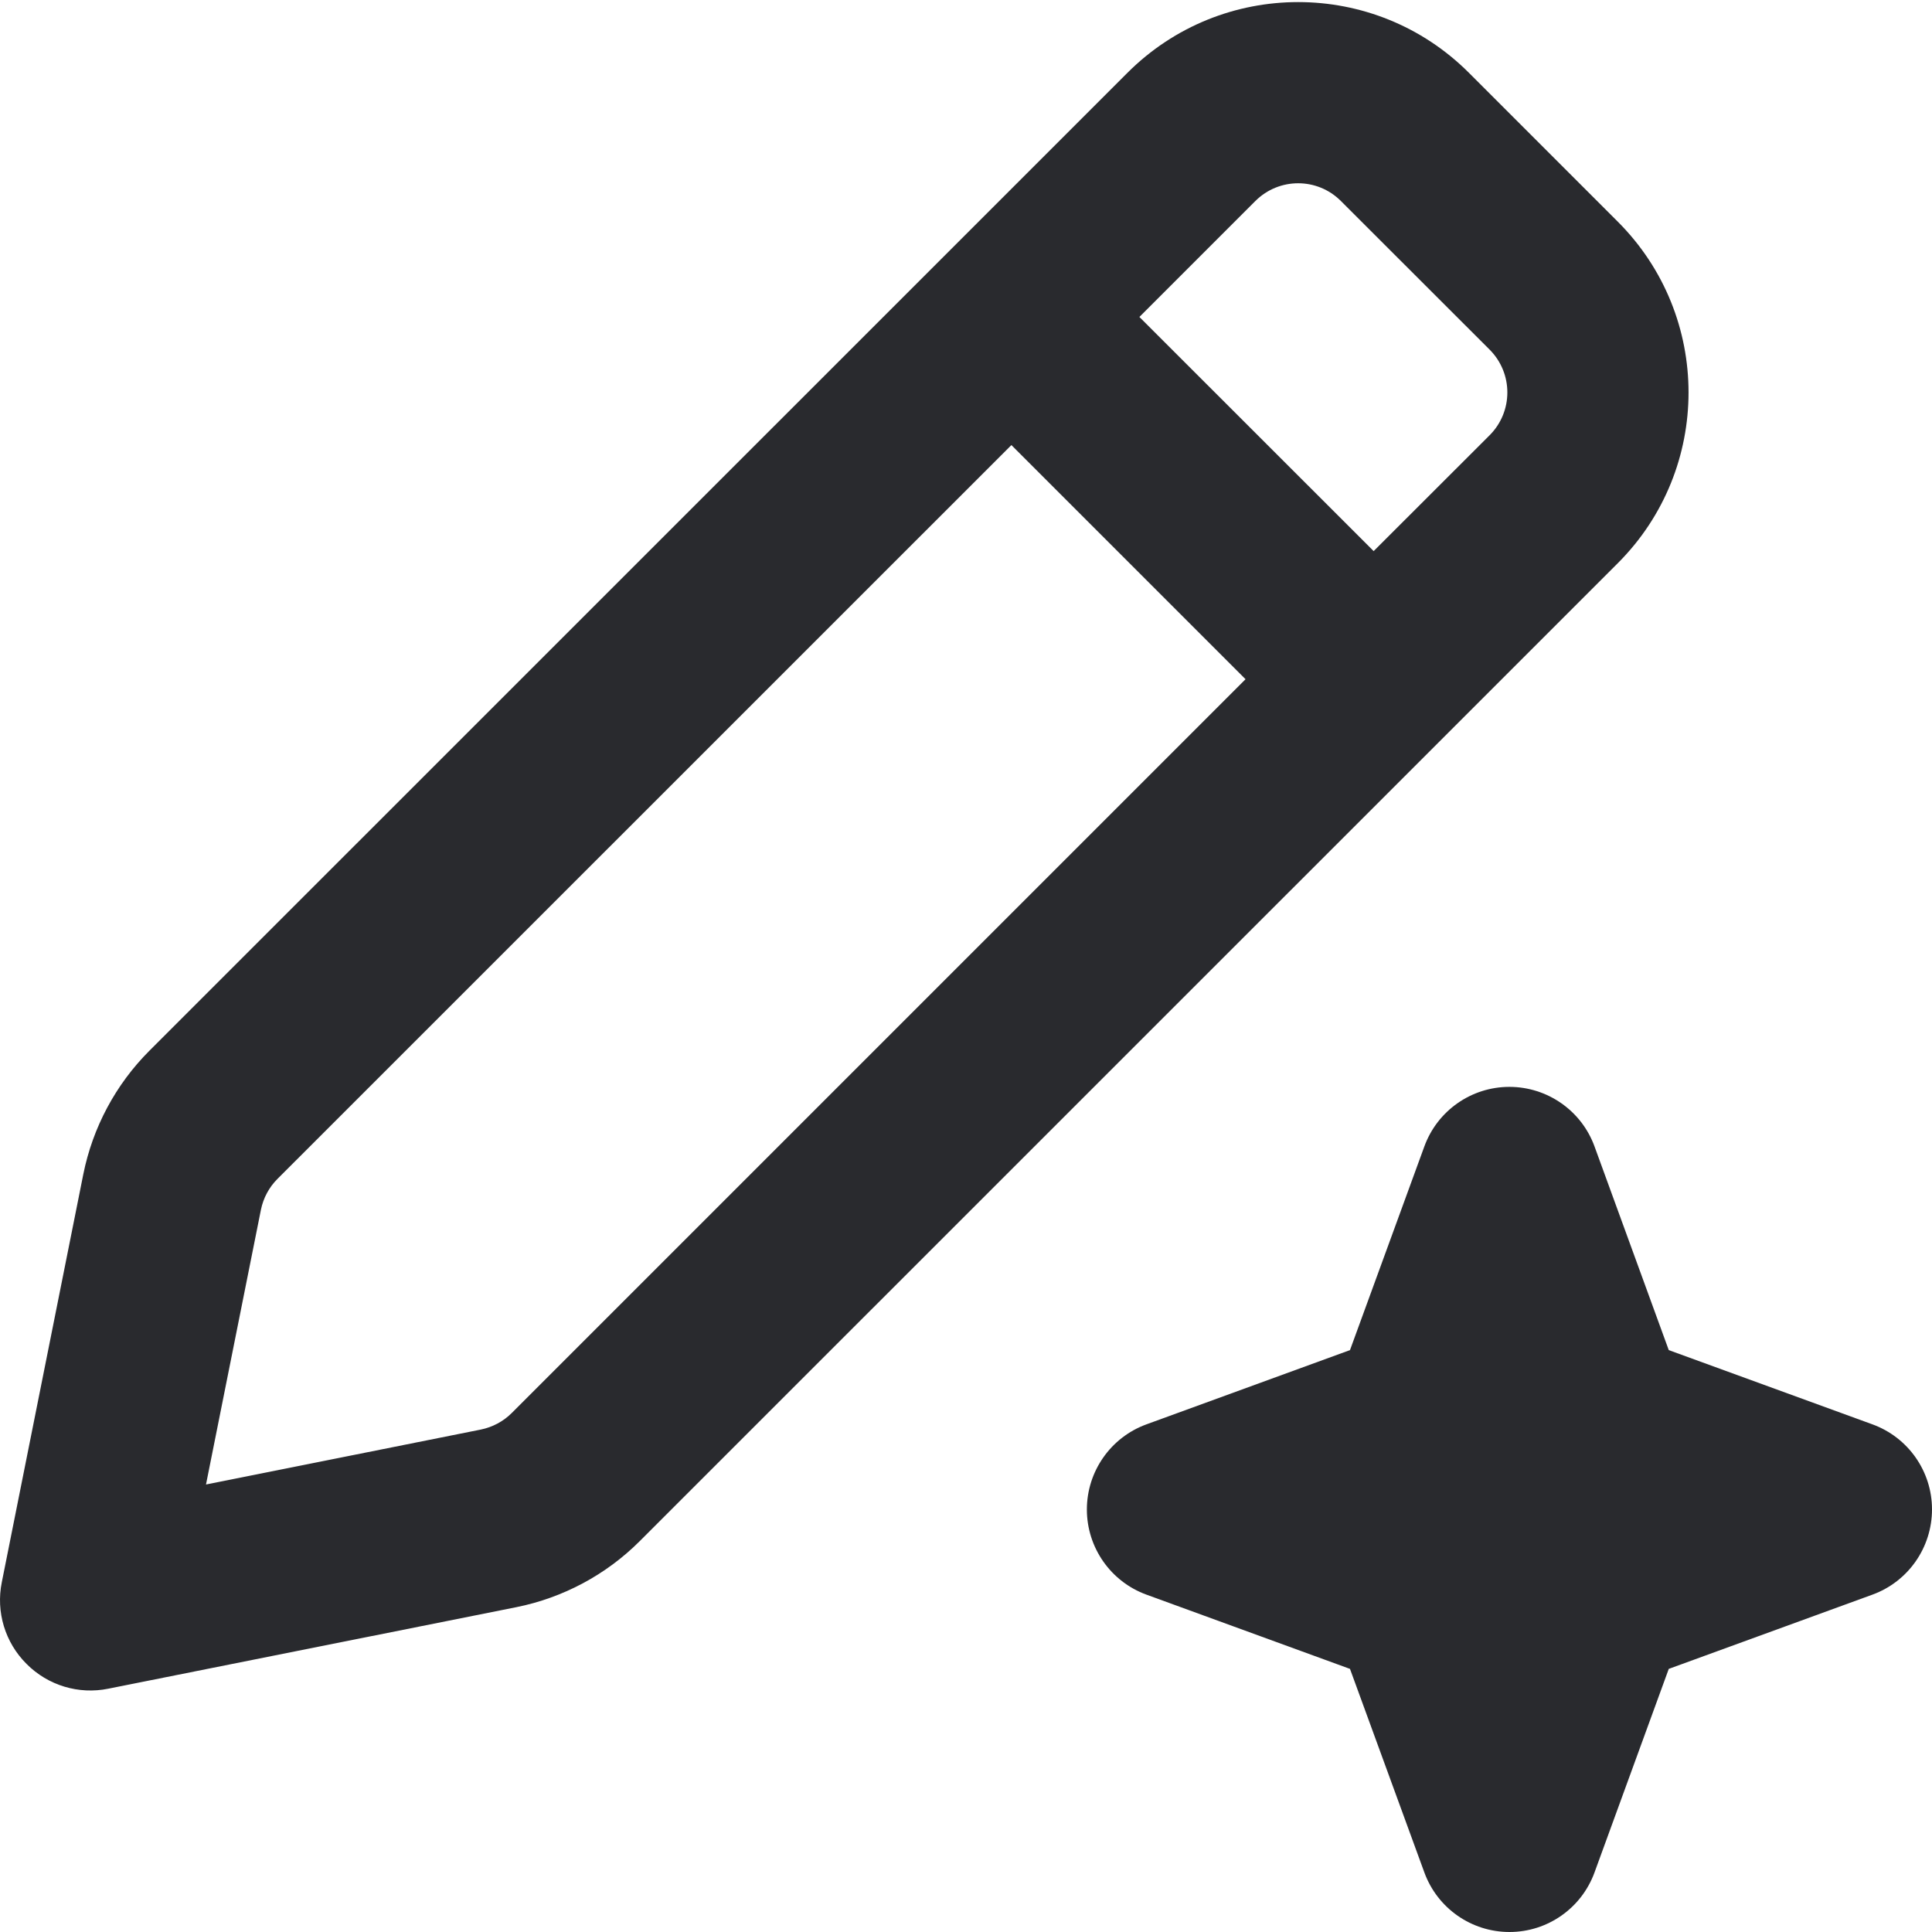
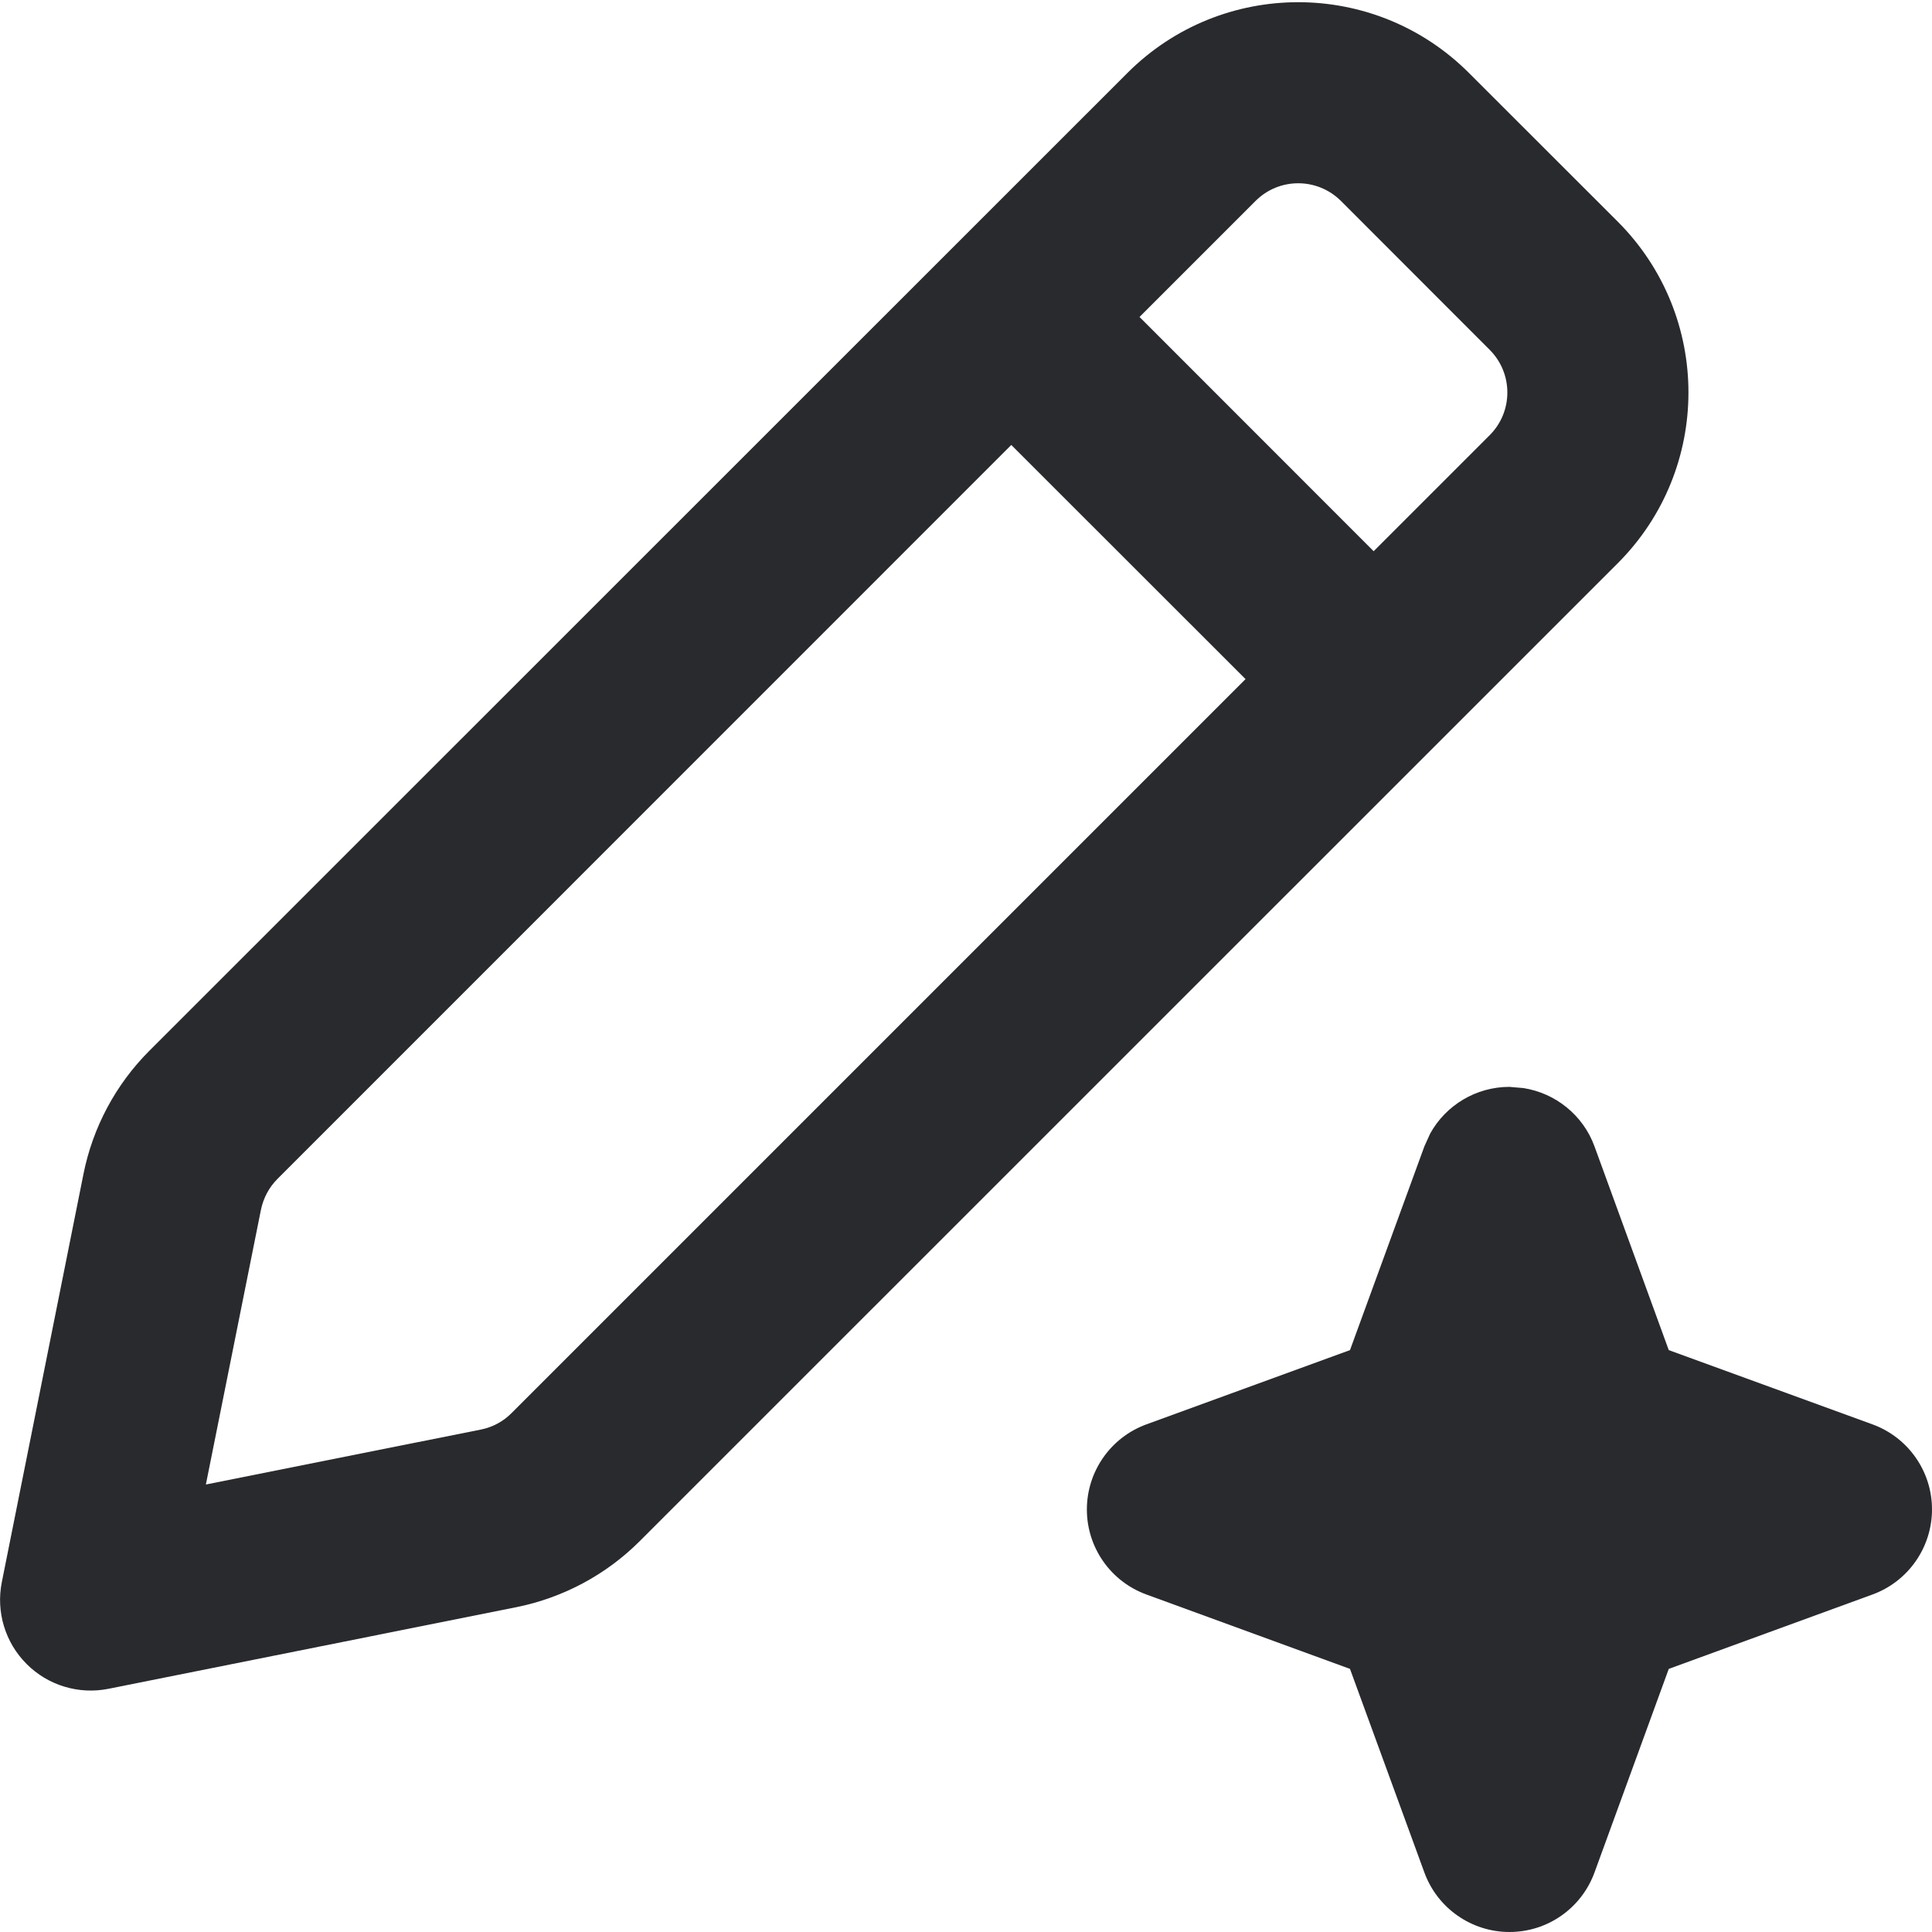
<svg xmlns="http://www.w3.org/2000/svg" width="16" height="16" viewBox="0 0 16 16" fill="none">
-   <path fill-rule="evenodd" clip-rule="evenodd" d="M9.337 0.603C10.118 -0.178 11.384 -0.178 12.165 0.603L13.398 1.836C14.179 2.617 14.179 3.883 13.398 4.664L5.298 12.763C5.019 13.042 4.663 13.232 4.276 13.31L0.897 13.985C0.651 14.035 0.397 13.958 0.22 13.78C0.042 13.603 -0.035 13.349 0.015 13.103L0.69 9.724C0.768 9.337 0.958 8.981 1.237 8.702L9.337 0.603ZM11.104 1.664C10.909 1.469 10.593 1.469 10.397 1.664L9.436 2.625L11.376 4.564L12.337 3.604C12.532 3.408 12.532 3.092 12.337 2.896L11.104 1.664ZM10.315 5.625L8.376 3.686L2.298 9.763C2.228 9.833 2.181 9.921 2.161 10.018L1.706 12.294L3.982 11.839C4.079 11.819 4.168 11.772 4.238 11.702L10.315 5.625ZM11.796 9.494C11.904 9.198 12.185 9.001 12.5 9.001C12.815 9.001 13.097 9.198 13.205 9.494L13.82 11.181L15.507 11.796C15.803 11.904 16 12.185 16 12.5C16 12.816 15.803 13.098 15.507 13.206L13.82 13.821L13.205 15.507C13.097 15.803 12.816 16 12.501 16C12.185 16 11.904 15.803 11.796 15.507L11.18 13.821L9.494 13.206C9.198 13.098 9.001 12.816 9.001 12.501C9.001 12.186 9.198 11.904 9.494 11.796L11.18 11.181L11.796 9.494Z" fill="#292A2E" />
+   <path d="M12.617 9.011C12.883 9.053 13.111 9.236 13.205 9.494L13.82 11.181L15.507 11.796C15.803 11.904 16 12.185 16 12.5C16 12.815 15.803 13.097 15.507 13.205L13.82 13.821L13.205 15.507C13.097 15.803 12.816 16 12.501 16C12.186 16 11.904 15.803 11.796 15.507L11.18 13.821L9.494 13.205C9.198 13.097 9.001 12.816 9.001 12.501C9.001 12.186 9.198 11.904 9.494 11.796L11.18 11.181L11.796 9.494L11.844 9.388C11.974 9.152 12.225 9.001 12.5 9.001L12.617 9.011Z" fill="#292A2E" />
+   <path fill-rule="evenodd" clip-rule="evenodd" d="M9.337 0.604C10.118 -0.177 11.384 -0.177 12.165 0.604L13.398 1.836C14.178 2.617 14.178 3.883 13.398 4.664L5.298 12.763C5.019 13.042 4.663 13.232 4.276 13.31L0.898 13.986C0.652 14.035 0.397 13.958 0.22 13.78C0.043 13.603 -0.034 13.349 0.015 13.103L0.691 9.724C0.768 9.337 0.958 8.981 1.237 8.702L9.337 0.604ZM2.298 9.763C2.228 9.833 2.181 9.922 2.161 10.019L1.705 12.294L3.982 11.839C4.079 11.82 4.168 11.772 4.237 11.702L10.315 5.624L8.375 3.685L2.298 9.763ZM11.105 1.664C10.909 1.469 10.593 1.469 10.398 1.664L9.437 2.625L11.376 4.565L12.337 3.604C12.532 3.409 12.532 3.092 12.337 2.897L11.105 1.664Z" fill="#292A2E" />
</svg>
